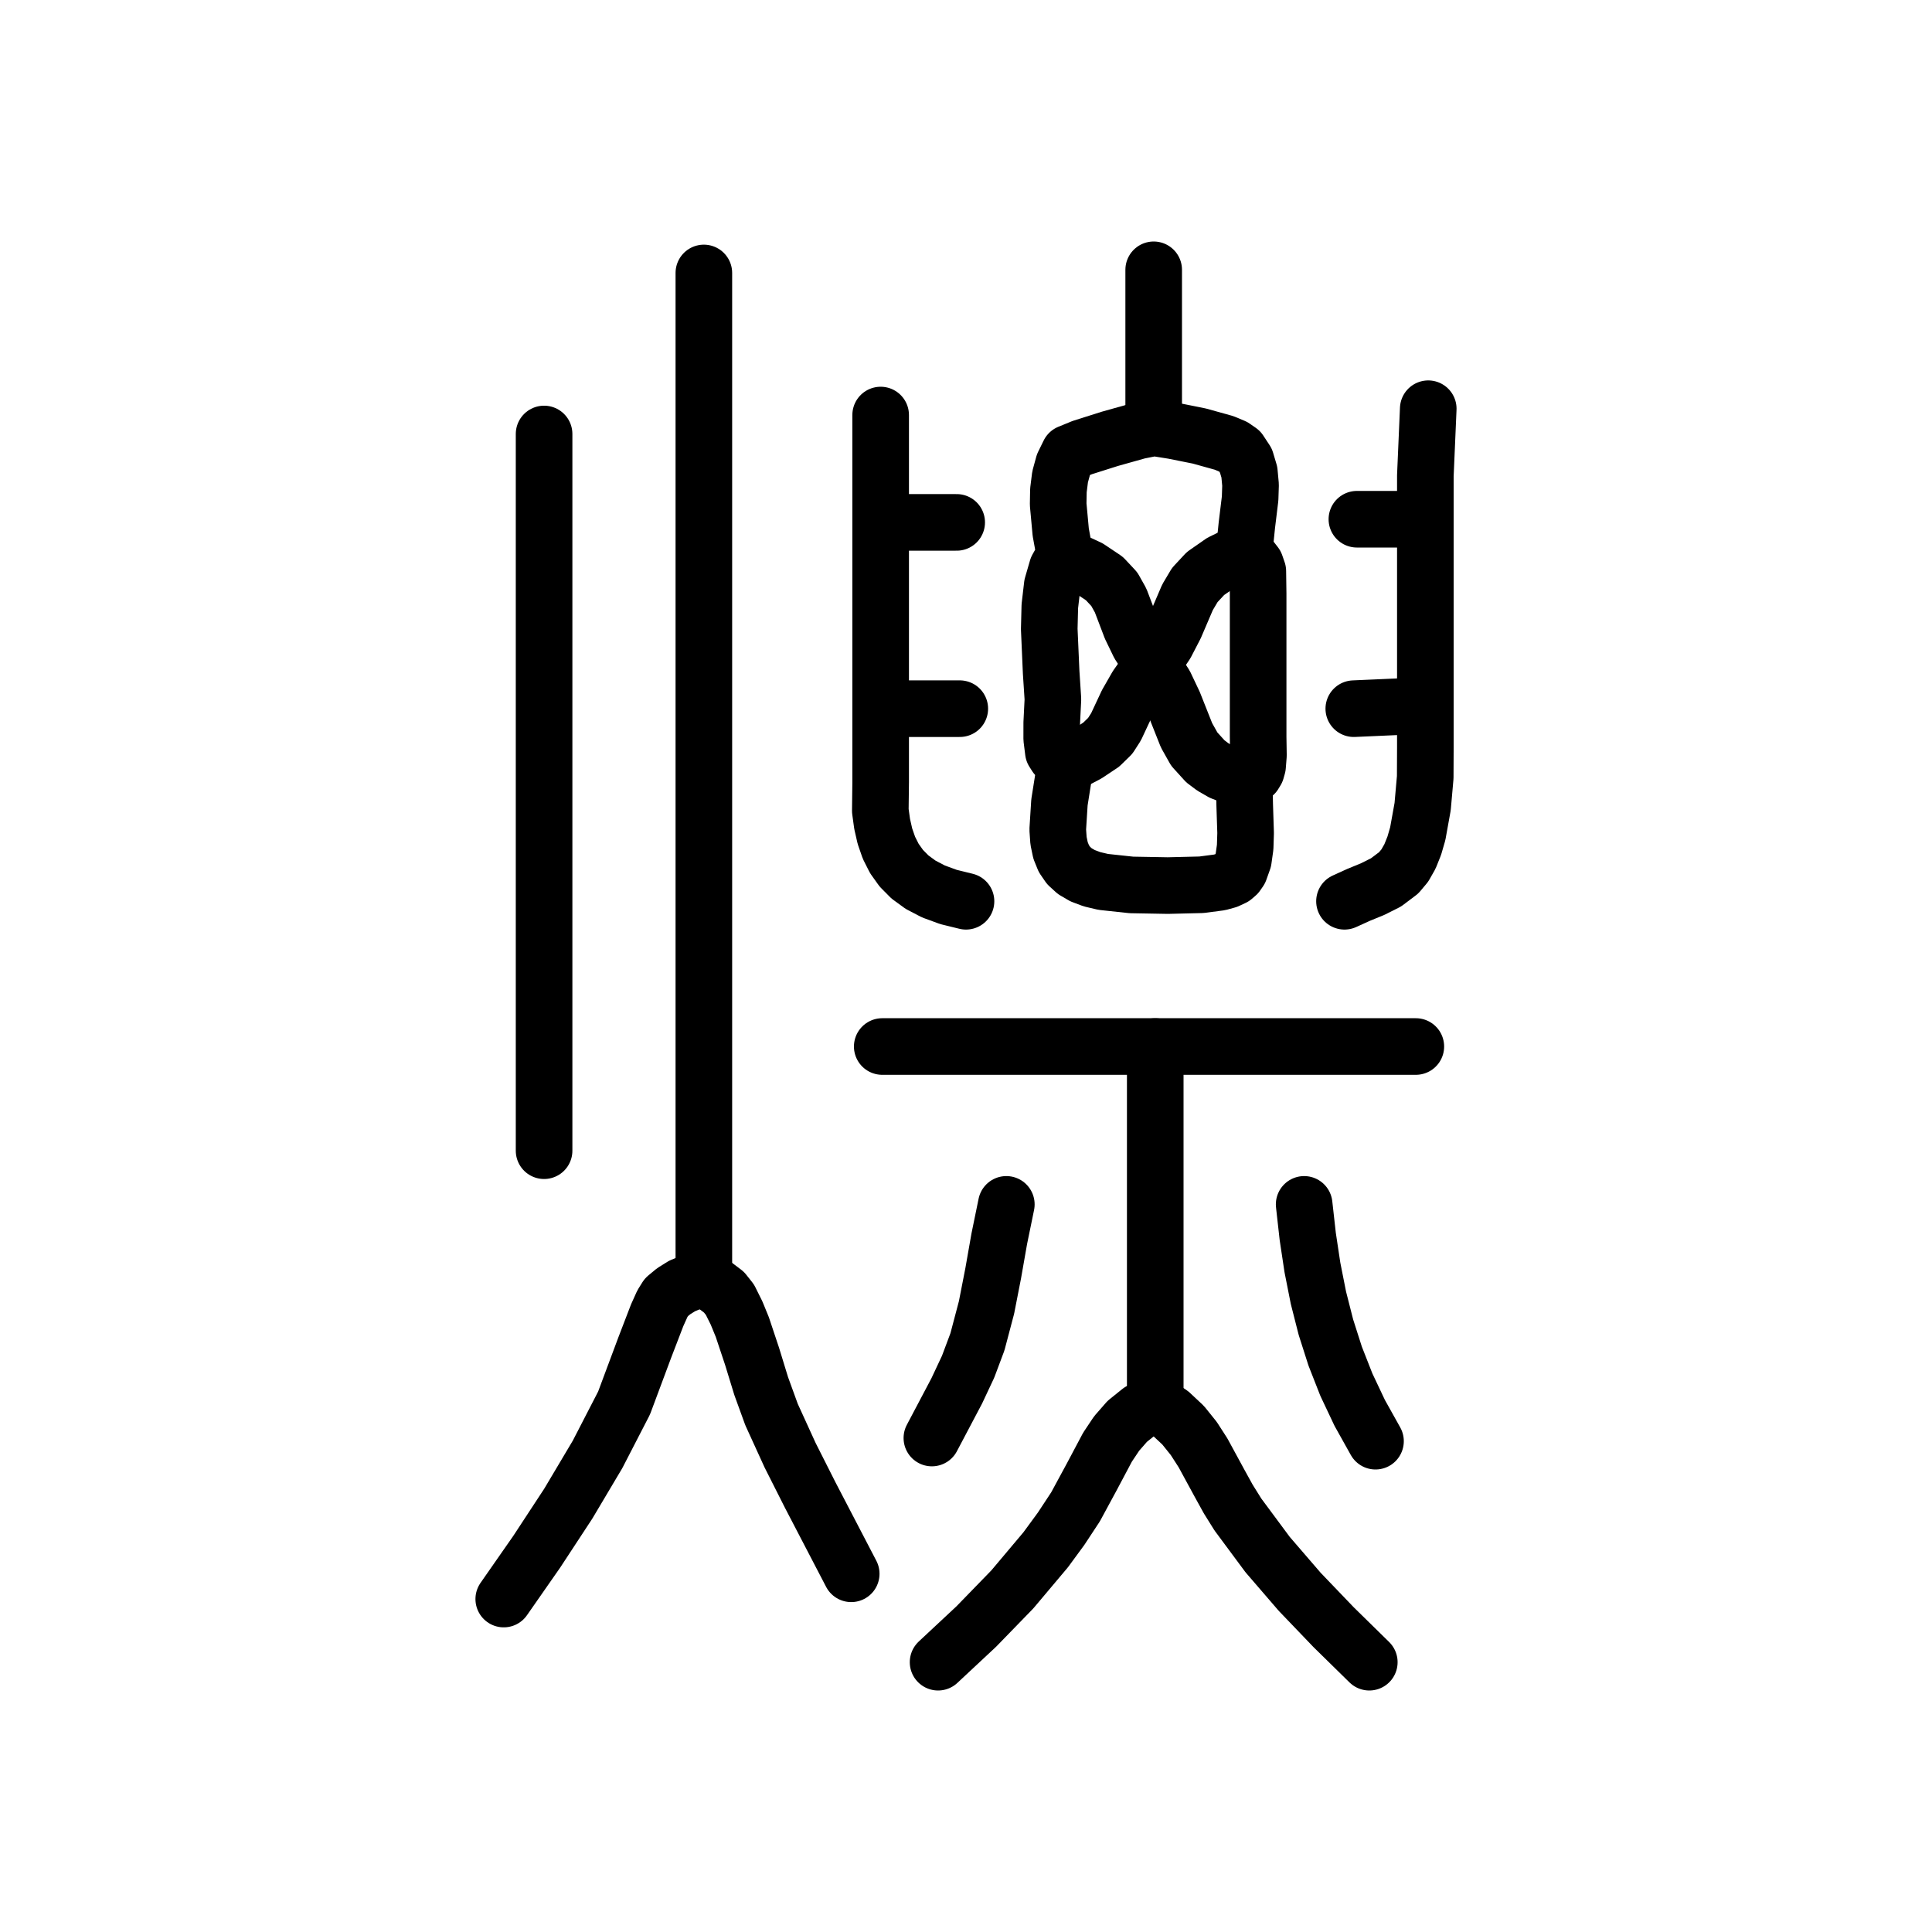
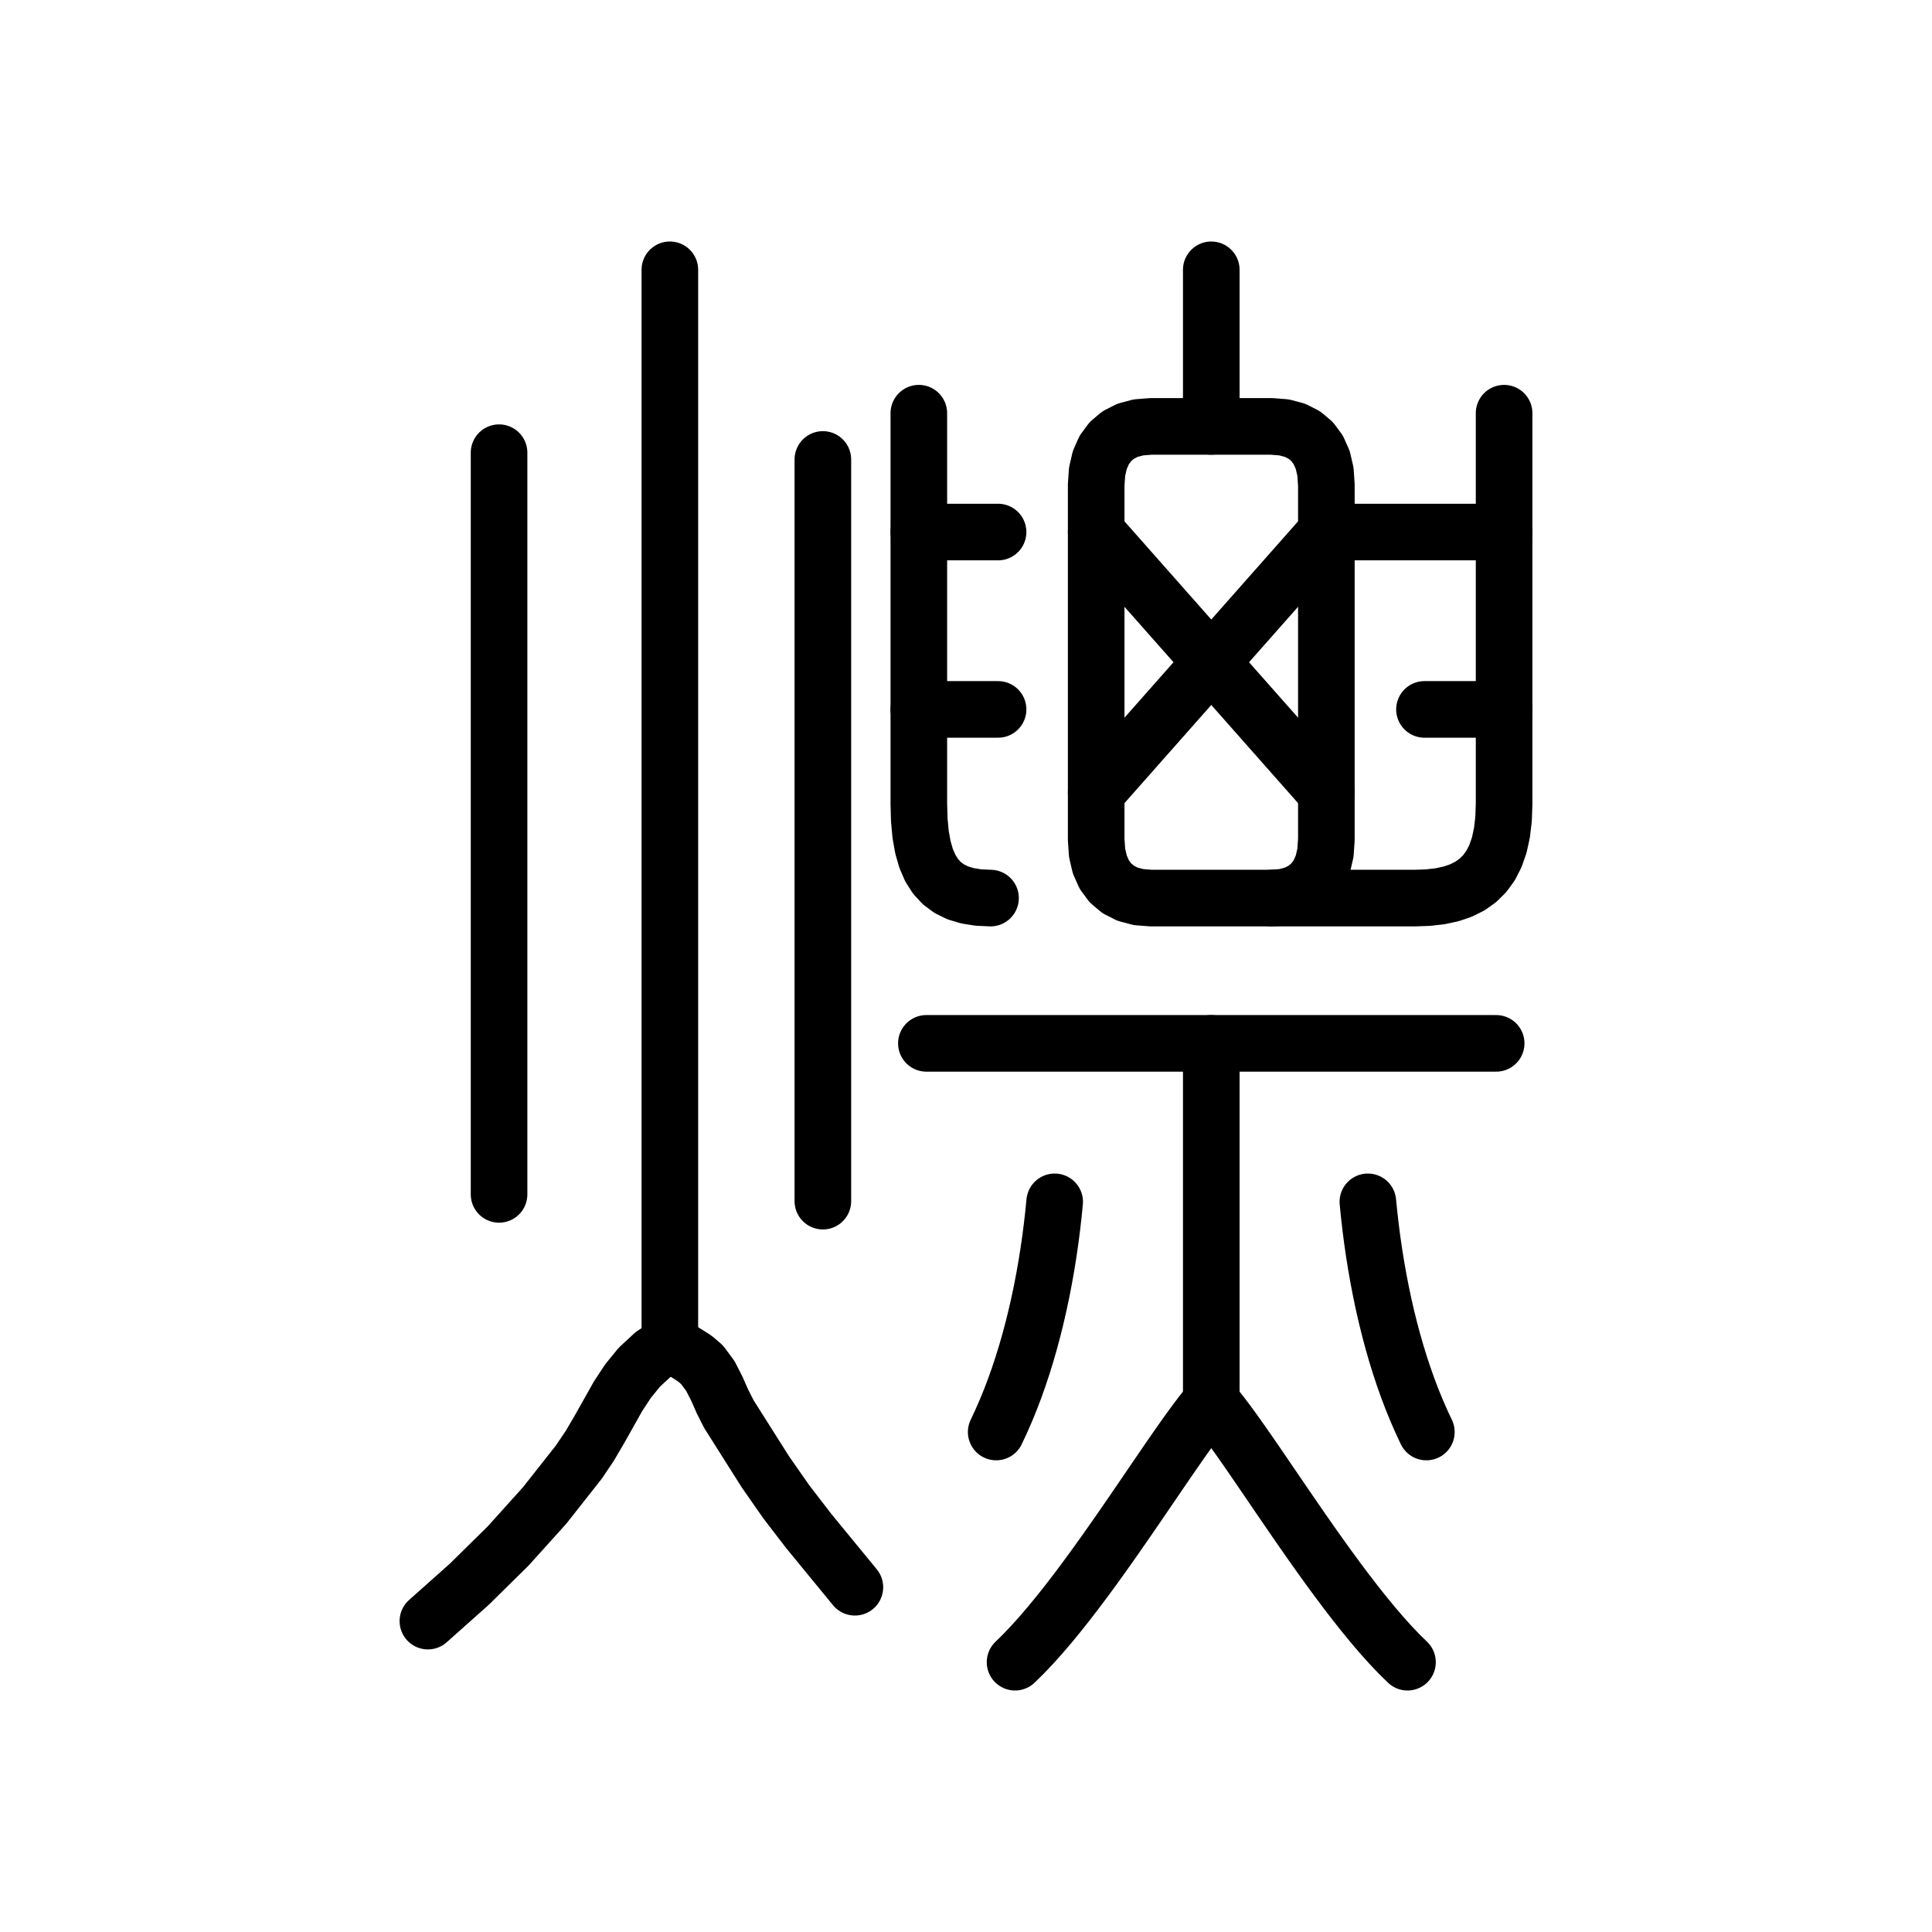
<svg xmlns="http://www.w3.org/2000/svg" viewBox="0 0 1024 1024" data-codepoint="U+3ECF6" data-advance="1024" data-schema="seal-centerline-1">
  <g transform="matrix(1 0 0 -1 0 832)" fill="none" stroke="#000" stroke-width="30" stroke-linecap="round" stroke-linejoin="round">
-     <path id="stroke-1" d="M 373.057 155.163 L 361.543 150.417 L 357.072 147.632 L 353.21 144.433 L 351.086 141.036 L 348.319 134.898 L 341.753 117.818 L 330.763 88.369 L 316.716 61.147 L 301.18 35.001 L 284.495 9.564 L 267.0 -15.53" />
-     <path id="stroke-2" d="M 373.057 155.163 L 373.057 687.326" />
-     <path id="stroke-3" d="M 373.057 155.163 L 379.616 150.219 L 383.729 147.104 L 386.885 143.125 L 390.391 136.076 L 393.429 128.659 L 398.607 113.134 L 403.437 97.387 L 408.935 82.254 L 418.757 60.742 L 429.395 39.663 L 451.162 -2.143" />
-     <path id="stroke-4" d="M 467.604 555.123 L 507.067 555.123" />
-     <path id="stroke-5" d="M 467.604 456.387 L 508.711 456.387" />
-     <path id="stroke-6" d="M 564.618 536.714 L 577.042 530.919 L 585.326 525.369 L 590.587 519.755 L 593.942 513.765 L 599.406 499.411 L 603.75 490.424 L 610.658 479.817" />
-     <path id="stroke-7" d="M 564.618 426.265 L 576.157 432.327 L 583.709 437.363 L 588.44 441.977 L 591.519 446.771 L 597.389 459.313 L 602.515 468.268 L 610.658 479.817" />
-     <path id="stroke-8" d="M 611.48 605.327 L 611.48 689.0" />
-     <path id="stroke-9" d="M 610.658 479.817 L 617.992 490.722 L 622.849 500.111 L 629.418 515.445 L 633.274 521.941 L 638.939 528.026 L 647.486 533.974 L 659.987 540.061" />
-     <path id="stroke-10" d="M 610.658 479.817 L 617.461 469.161 L 622.111 459.354 L 628.895 442.255 L 633 434.948 L 638.893 428.458 L 642.819 425.517 L 647.561 422.777 L 659.987 417.898" />
-     <path id="stroke-11" d="M 612.302 277.327 L 612.302 88.224" />
-     <path id="stroke-12" d="M 612.302 88.224 L 604.185 84.065 L 597.457 78.639 L 591.828 72.194 L 587.01 64.978 L 578.648 49.221 L 570.059 33.35 L 562.404 21.719 L 554.237 10.586 L 536.559 -10.416 L 517.418 -30.123 L 497.202 -49.0" />
-     <path id="stroke-13" d="M 612.302 88.224 L 620.392 82.856 L 627.09 76.585 L 632.72 69.577 L 637.602 61.998 L 646.416 45.789 L 650.992 37.491 L 656.11 29.286 L 671.861 8.045 L 688.863 -11.686 L 706.901 -30.503 L 725.758 -49.0" />
-     <path id="stroke-14" d="M 755.355 556.796 L 719.181 556.796" />
-     <path id="stroke-15" d="M 755.355 458.061 L 717.538 456.387" />
-     <path id="stroke-16" d="M 288.376 601.979 L 288.376 222.102" />
-     <path id="stroke-17" d="M 466.764 612.02 L 466.764 540.04 L 466.764 450.859 L 466.764 417.299 L 466.584 402.288 L 467.542 395.328 L 469.037 388.77 L 471.167 382.644 L 474.029 376.979 L 477.719 371.804 L 482.335 367.148 L 487.974 363.042 L 494.734 359.513 L 502.71 356.591 L 512.001 354.307" />
-     <path id="stroke-18" d="M 467.604 277.327 L 750.423 277.327" />
-     <path id="stroke-19" d="M 493.913 69.817 L 507.111 94.819 L 513.131 107.643 L 518.065 120.82 L 522.877 139.029 L 526.431 157.209 L 529.629 175.403 L 533.376 193.654" />
-     <path id="stroke-20" d="M 691.228 193.654 L 693.132 176.653 L 695.612 160.192 L 698.784 144.187 L 702.763 128.558 L 707.664 113.221 L 713.601 98.095 L 720.691 83.096 L 729.047 68.143" />
-     <path id="stroke-21" d="M 712.604 354.307 L 720.101 357.713 L 727.495 360.74 L 734.618 364.313 L 741.307 369.354 L 744.565 373.228 L 747.313 378.069 L 749.591 383.745 L 751.442 390.125 L 754.027 404.459 L 755.398 420.009 L 755.466 435.713 L 755.466 450.507 L 755.466 473.115 L 755.466 544.285 L 755.466 579.851 L 757.0 615.368" />
-     <path id="stroke-22" d="M 564.618 536.714 L 562.25 534.226 L 560.339 530.822 L 557.721 521.797 L 556.428 510.703 L 556.124 498.602 L 557.135 475.633 L 558.064 461.391 L 557.443 448.912 L 557.431 440.461 L 558.291 433.592 L 559.723 431.354 L 561.941 429.382 L 563.87 427.382 L 564.433 425.059 L 561.528 406.722 L 560.621 392.273 L 561.039 386.369 L 562.102 381.273 L 563.86 376.928 L 566.361 373.281 L 569.654 370.277 L 573.788 367.86 L 578.81 365.976 L 584.771 364.57 L 599.7 362.97 L 618.966 362.622 L 636.808 363.058 L 646.4 364.324 L 650.482 365.446 L 653.752 366.98 L 655.579 368.553 L 657.039 370.659 L 659.01 376.185 L 659.964 382.983 L 660.201 390.478 L 659.721 405.261 L 659.603 411.4 L 659.967 415.938 L 660.701 417.759 L 661.902 419.146 L 664.757 421.672 L 665.85 423.472 L 666.533 425.88 L 666.996 431.683 L 666.838 441.352 L 666.838 481.507 L 666.838 505.374 L 666.838 517.379 L 666.672 529.245 L 665.426 532.825 L 663.018 535.924 L 660.679 538.791 L 659.641 541.671 L 660.854 553.584 L 662.584 567.787 L 662.817 574.955 L 662.189 581.745 L 660.37 587.839 L 657.028 592.921 L 653.81 595.145 L 648.811 597.237 L 635.63 600.903 L 621.803 603.669 L 611.647 605.289 L 603.321 603.637 L 588.257 599.41 L 573.634 594.779 L 566.631 591.916 L 563.705 585.943 L 561.877 579.271 L 560.981 572.116 L 560.849 564.696 L 562.209 549.931 L 564.618 536.714" />
+     <path id="stroke-1" d="M 355.039 119.971 L 346.187 114.134 L 338.914 107.407 L 332.834 99.947 L 327.563 91.912 L 317.904 74.74 L 312.748 65.918 L 306.859 57.146 L 288.654 34.051 L 269.299 12.575 L 248.707 -7.707 L 226.795 -27.222" />
+     <path id="stroke-2" d="M 355.039 119.971 L 355.039 689.0" />
+     <path id="stroke-3" d="M 355.039 119.971 L 363.889 114.722 L 368.245 111.954 L 372.106 108.637 L 376.511 102.692 L 379.911 96.026 L 382.96 89.133 L 386.31 82.508 L 405.663 51.911 L 416.752 36.013 L 428.541 20.672 L 453.107 -9.272" />
+     <path id="stroke-4" d="M 264.513 592.067 L 264.513 198.953" />
+     <path id="stroke-5" d="M 436.134 588.478 L 436.134 195.363" />
+     <path id="stroke-6" d="M 487 613 L 487 406 L 487.232 397.454 L 487.94 389.796 L 489.141 383 L 490.852 377.037 L 493.091 371.88 L 495.875 367.5 L 499.222 363.87 L 503.148 360.963 L 507.672 358.75 L 512.81 357.204 L 518.58 356.296 L 525 356" />
+     <path id="stroke-7" d="M 487 550 L 529 550" />
+     <path id="stroke-8" d="M 487 456 L 529 456" />
+     <path id="stroke-9" d="M 797.205 613 L 797.205 406 L 796.918 397.883 L 796.06 390.587 L 794.634 384.084 L 792.644 378.342 L 790.094 373.333 L 786.988 369.025 L 783.33 365.389 L 779.123 362.395 L 774.372 360.013 L 769.081 358.212 L 763.252 356.963 L 756.891 356.236 L 750 356 L 674 356" />
+     <path id="stroke-10" d="M 703 550 L 797.205 550" />
+     <path id="stroke-11" d="M 755 456 L 797.205 456" />
+     <path id="stroke-12" d="M 581 575 L 581.485 582.028 L 582.921 588.214 L 585.282 593.527 L 588.54 597.94 L 592.668 601.423 L 597.639 603.946 L 603.425 605.482 L 610 606 L 674 606 L 680.575 605.482 L 686.361 603.946 L 691.332 601.423 L 695.46 597.94 L 698.718 593.527 L 701.079 588.214 L 702.515 582.028 L 703 575 L 703 387 L 702.515 379.972 L 701.079 373.786 L 698.718 368.473 L 695.46 364.06 L 691.332 360.577 L 686.361 358.054 L 680.575 356.518 L 674 356 L 610 356 L 603.425 356.518 L 597.639 358.054 L 592.668 360.577 L 588.54 364.06 L 585.282 368.473 L 582.921 373.786 L 581.485 379.972 L 581 387 Z" />
+     <path id="stroke-13" d="M 581 550 L 703 412" />
+     <path id="stroke-14" d="M 581 412 L 703 550" />
+     <path id="stroke-15" d="M 642 606 L 642 689" />
+     <path id="stroke-16" d="M 491 279 L 793 279" />
+     <path id="stroke-17" d="M 642 279 L 642 89" />
+     <path id="stroke-18" d="M 642 89 L 639.362 85.862 L 636.497 82.235 L 633.419 78.155 L 630.139 73.662 L 626.672 68.792 L 623.03 63.585 L 619.226 58.077 L 615.274 52.308 L 611.186 46.315 L 606.976 40.136 L 602.656 33.809 L 598.24 27.373 L 593.741 20.864 L 589.171 14.322 L 584.544 7.784 L 579.873 1.288 L 575.171 -5.127 L 570.45 -11.424 L 565.725 -17.565 L 561.008 -23.512 L 556.312 -29.226 L 551.65 -34.67 L 547.035 -39.806 L 542.481 -44.595 L 538 -49" />
+     <path id="stroke-19" d="M 642 89 L 644.638 85.862 L 647.503 82.235 L 650.581 78.155 L 653.861 73.662 L 657.328 68.792 L 660.97 63.585 L 664.774 58.077 L 668.726 52.308 L 672.814 46.315 L 677.024 40.136 L 681.344 33.809 L 685.76 27.373 L 690.259 20.864 L 694.829 14.322 L 699.456 7.784 L 704.127 1.288 L 708.829 -5.127 L 713.55 -11.424 L 718.275 -17.565 L 722.992 -23.512 L 727.688 -29.226 L 732.35 -34.67 L 736.965 -39.806 L 741.519 -44.595 L 746 -49" />
+     <path id="stroke-20" d="M 559 195 L 558.318 188.204 L 557.536 181.399 L 556.653 174.596 L 555.667 167.802 L 554.577 161.027 L 553.384 154.279 L 552.086 147.567 L 550.682 140.899 L 549.171 134.284 L 547.552 127.732 L 545.825 121.251 L 543.989 114.849 L 542.043 108.536 L 539.985 102.319 L 537.815 96.209 L 535.533 90.213 L 533.137 84.34 L 530.626 78.6 L 528 73" />
+     <path id="stroke-21" d="M 725 195 L 725.682 188.204 L 726.464 181.399 L 727.347 174.596 L 728.333 167.802 L 729.423 161.027 L 730.616 154.279 L 731.914 147.567 L 733.318 140.899 L 734.829 134.284 L 736.448 127.732 L 738.175 121.251 L 740.011 114.849 L 741.957 108.536 L 744.015 102.319 L 746.185 96.209 L 748.467 90.213 L 750.863 84.34 L 753.374 78.6 L 756 73" />
  </g>
</svg>
